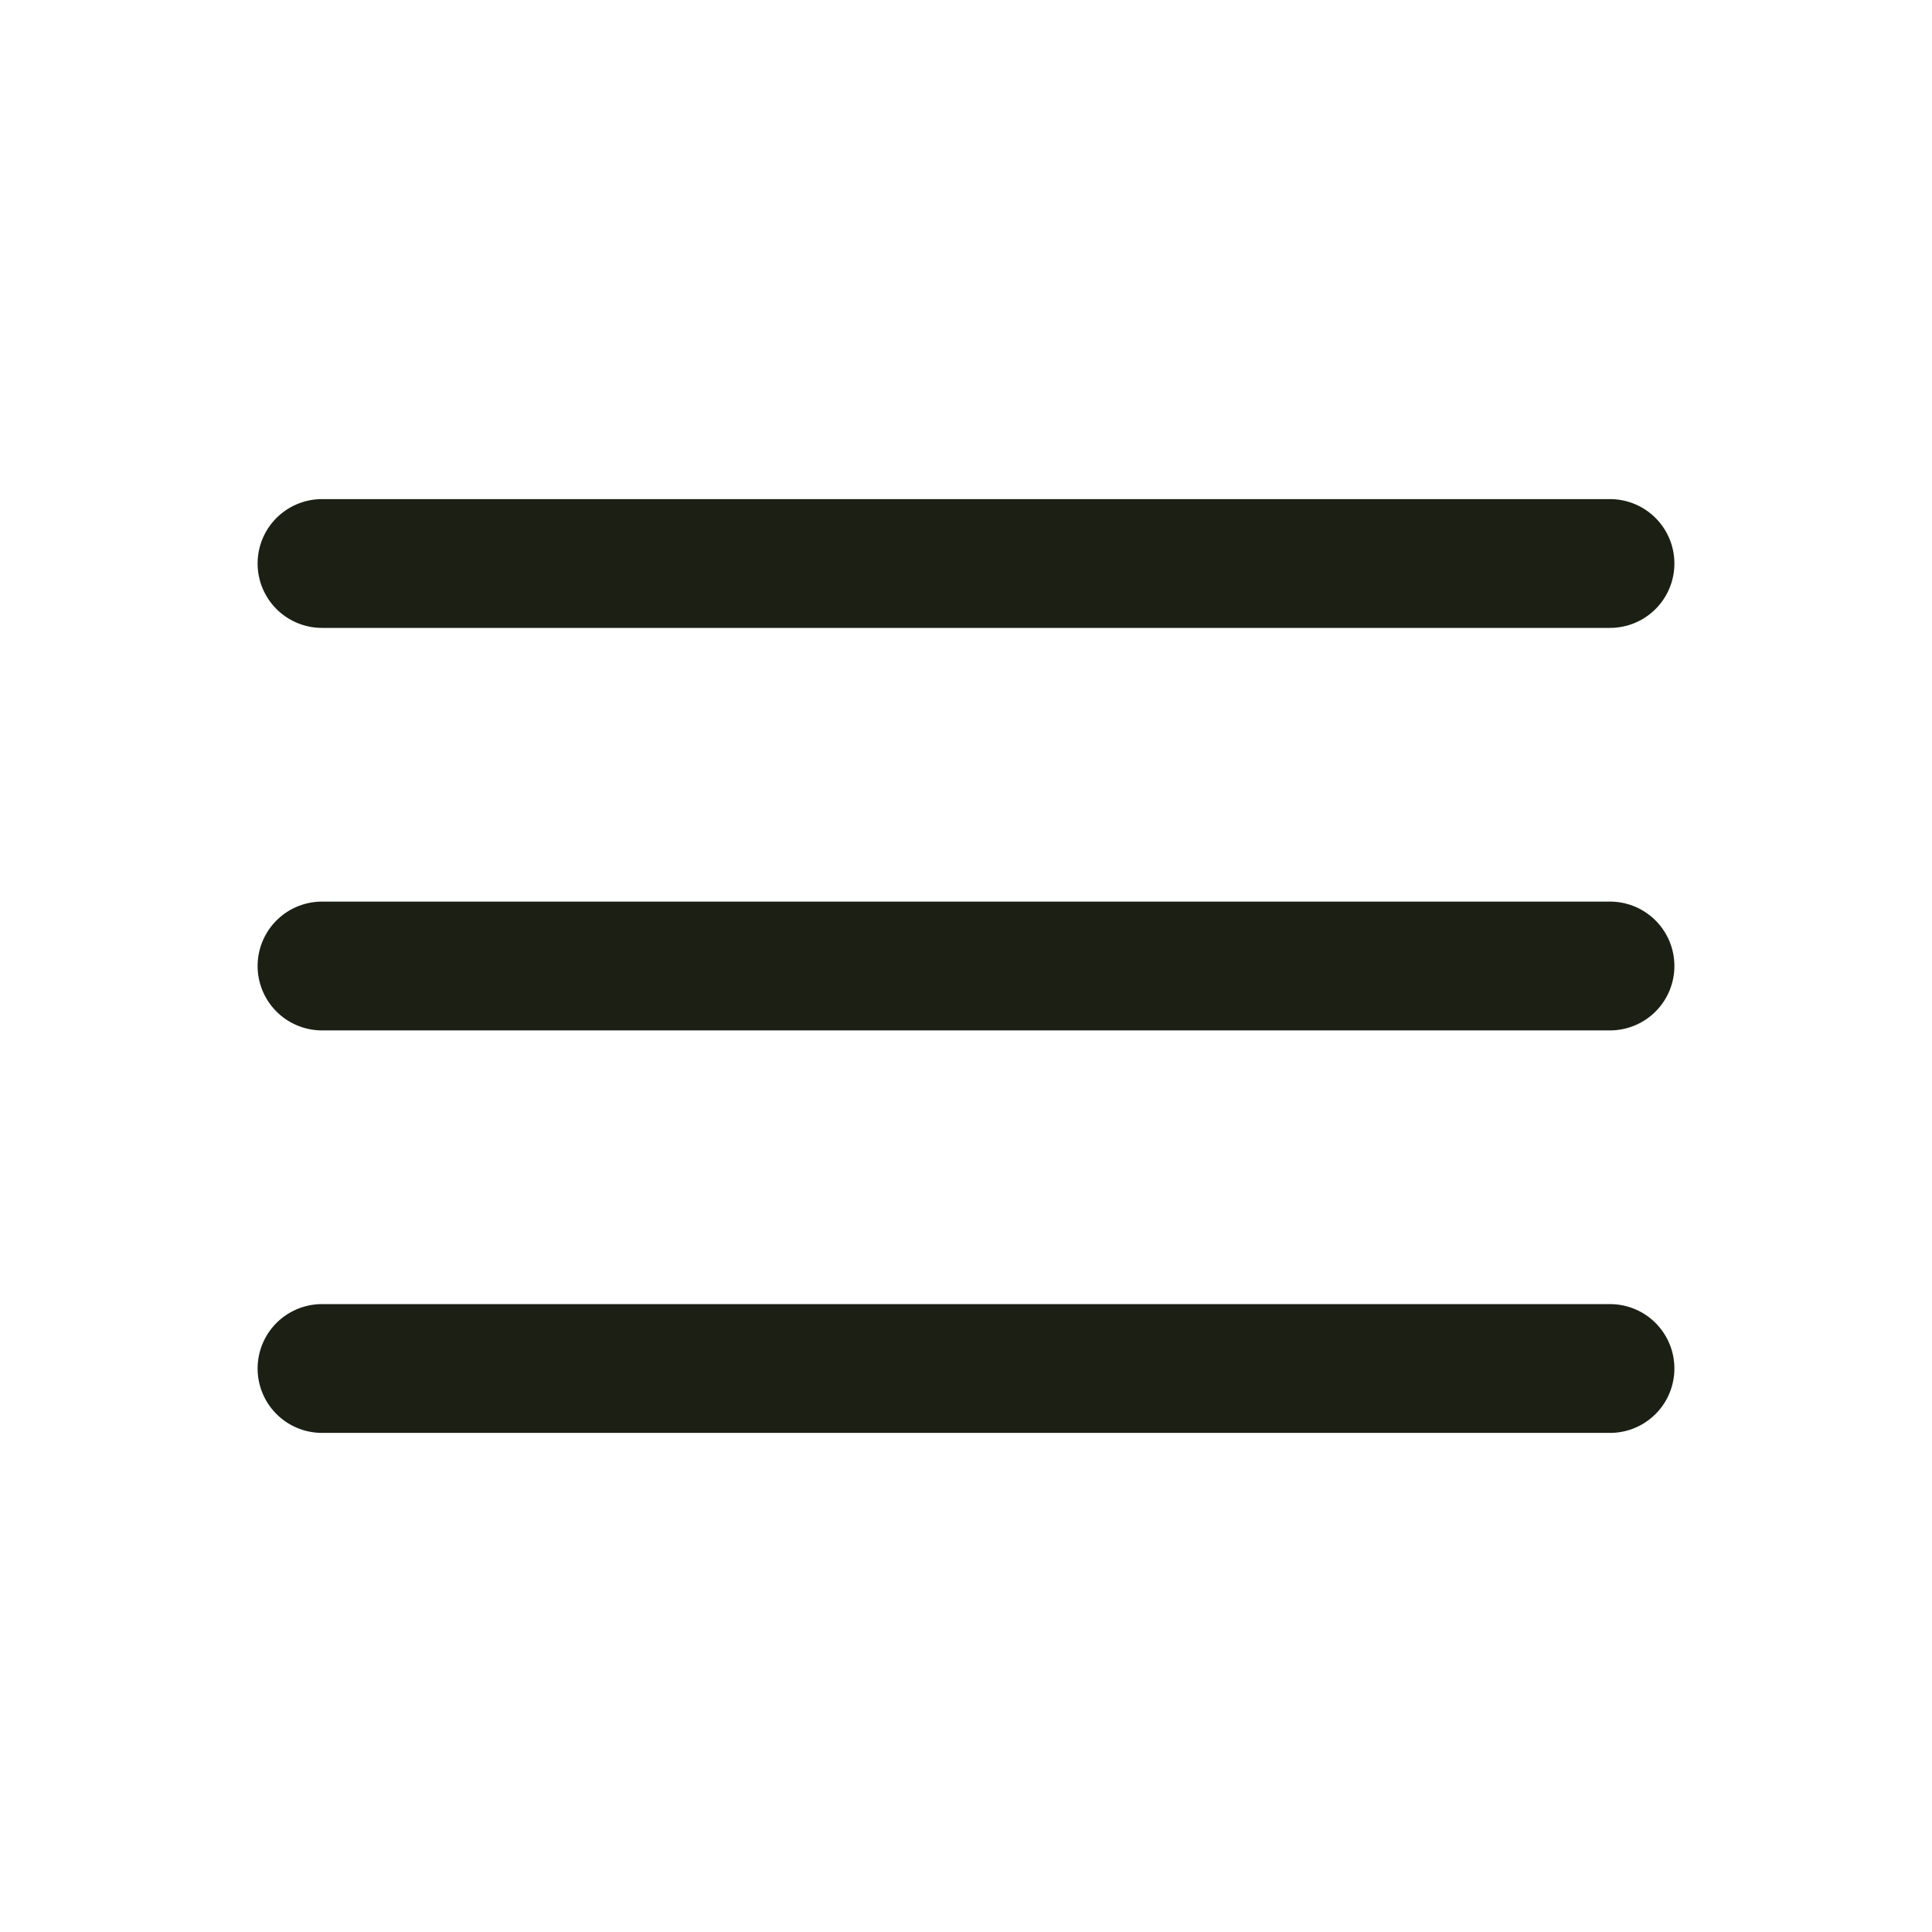
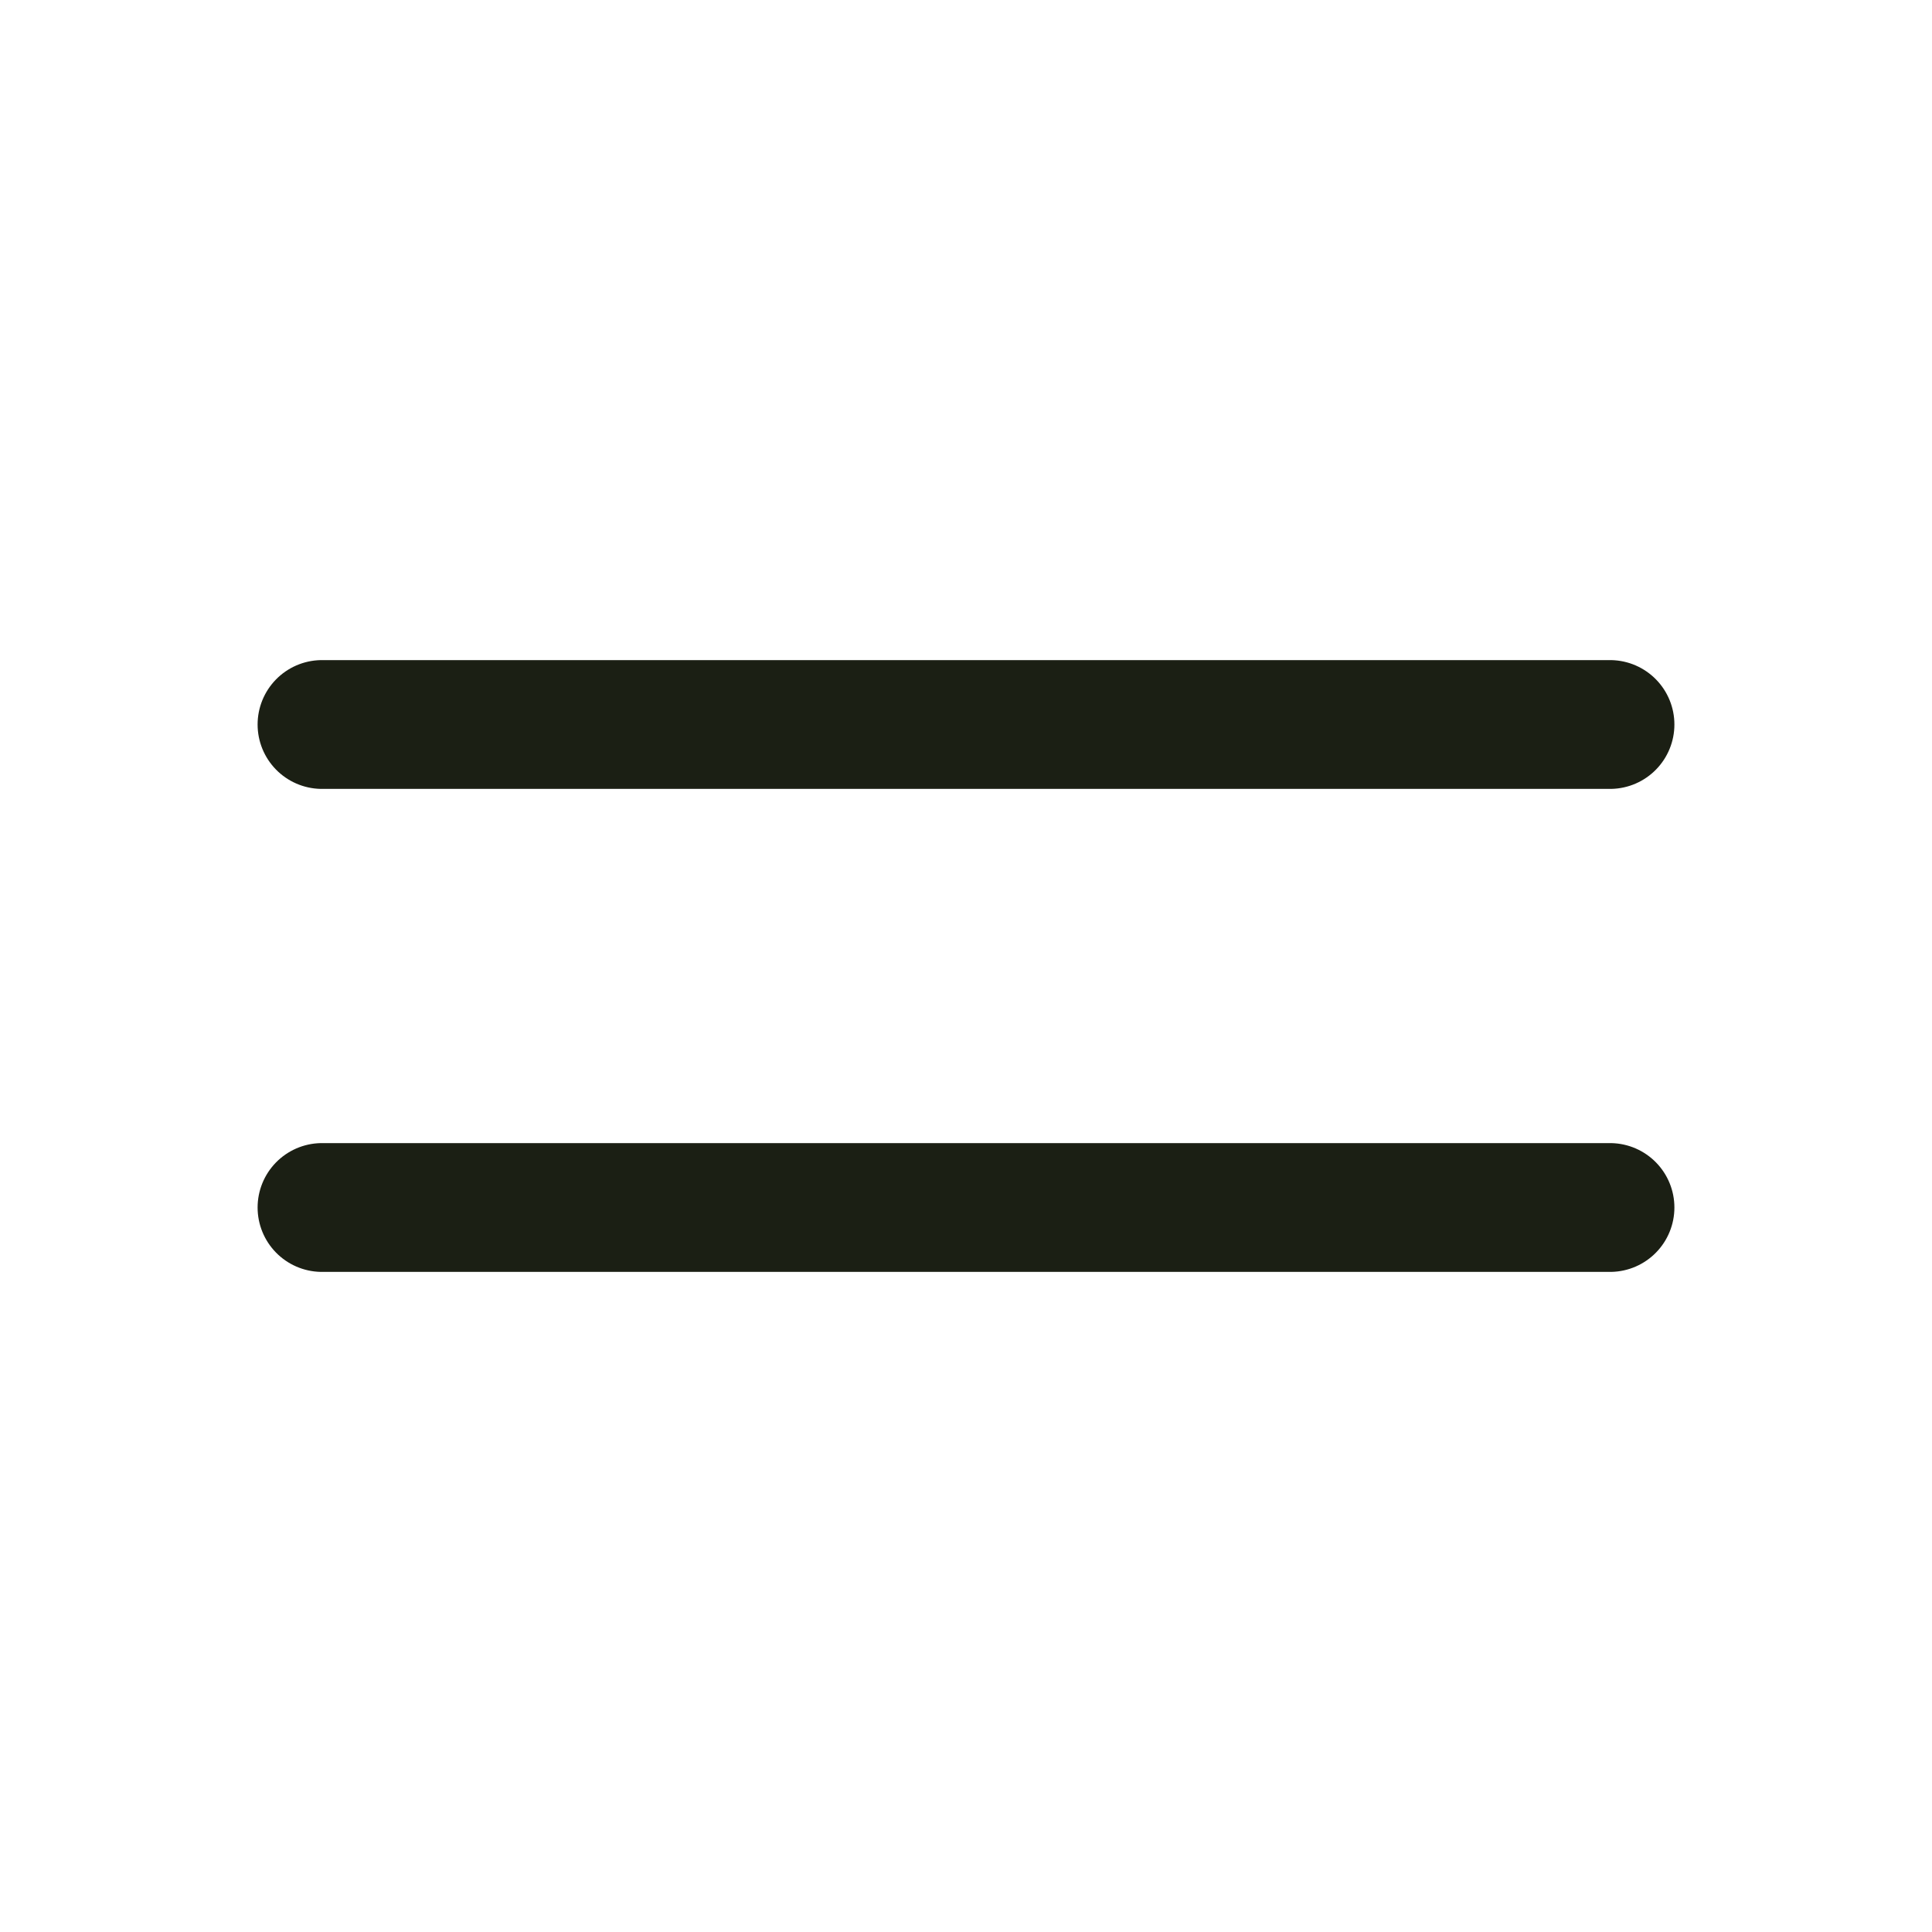
<svg xmlns="http://www.w3.org/2000/svg" width="24" height="24" viewBox="0 0 24 24" fill="none" stroke="#1B1F14" stroke-width="1.6" stroke-linecap="round">
-   <path d="M4 7h16M4 12h16M4 17h16" />
+   <path d="M4 9h16M4 15h16" />
</svg>
